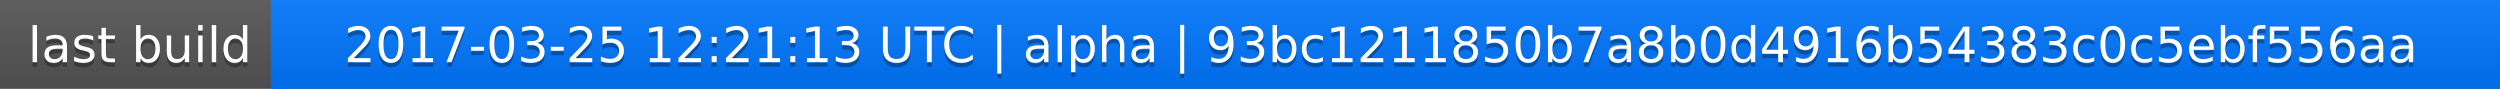
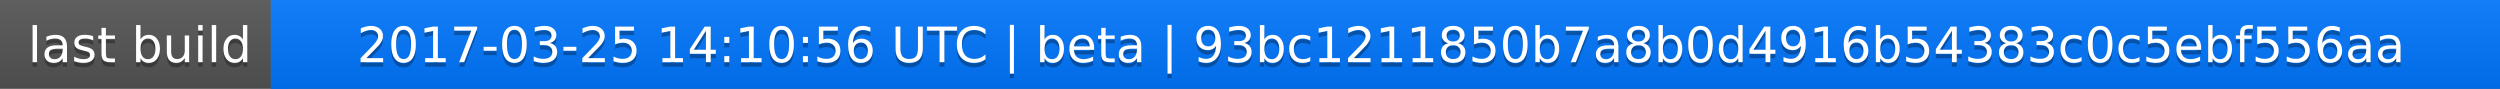
<svg xmlns="http://www.w3.org/2000/svg" width="563" height="20">
  <linearGradient id="a" x2="0" y2="100%">
    <stop offset="0" stop-color="#bbb" stop-opacity=".1" />
    <stop offset="1" stop-opacity=".1" />
  </linearGradient>
  <rect rx="0" width="563" height="20" fill="#555" />
  <rect rx="0" x="61" width="502" height="20" fill="#07f" />
  <path fill="#07f" d="M61 0h4v20h-4z" />
  <rect rx="0" width="563" height="20" fill="url(#a)" />
  <g fill="#fff" text-anchor="middle" font-family="DejaVu Sans,Verdana,Geneva,sans-serif" font-size="11">
    <text x="31.5" y="15" fill="#010101" fill-opacity=".3">last build</text>
    <text x="31.5" y="14">last build</text>
-     <text x="311" y="15" fill="#010101" fill-opacity=".3">2017-03-25 12:21:13 UTC | alpha | 93bc1211850b7a8b0d4916b54383c0c5ebf556aa</text>
-     <text x="311" y="14">2017-03-25 12:21:13 UTC | alpha | 93bc1211850b7a8b0d4916b54383c0c5ebf556aa</text>
+     <text x="311" y="15" fill="#010101" fill-opacity=".3">2017-03-25 14:10:56 UTC | beta | 93bc1211850b7a8b0d4916b54383c0c5ebf556aa</text>
+     <text x="311" y="14">2017-03-25 14:10:56 UTC | beta | 93bc1211850b7a8b0d4916b54383c0c5ebf556aa</text>
  </g>
</svg>
